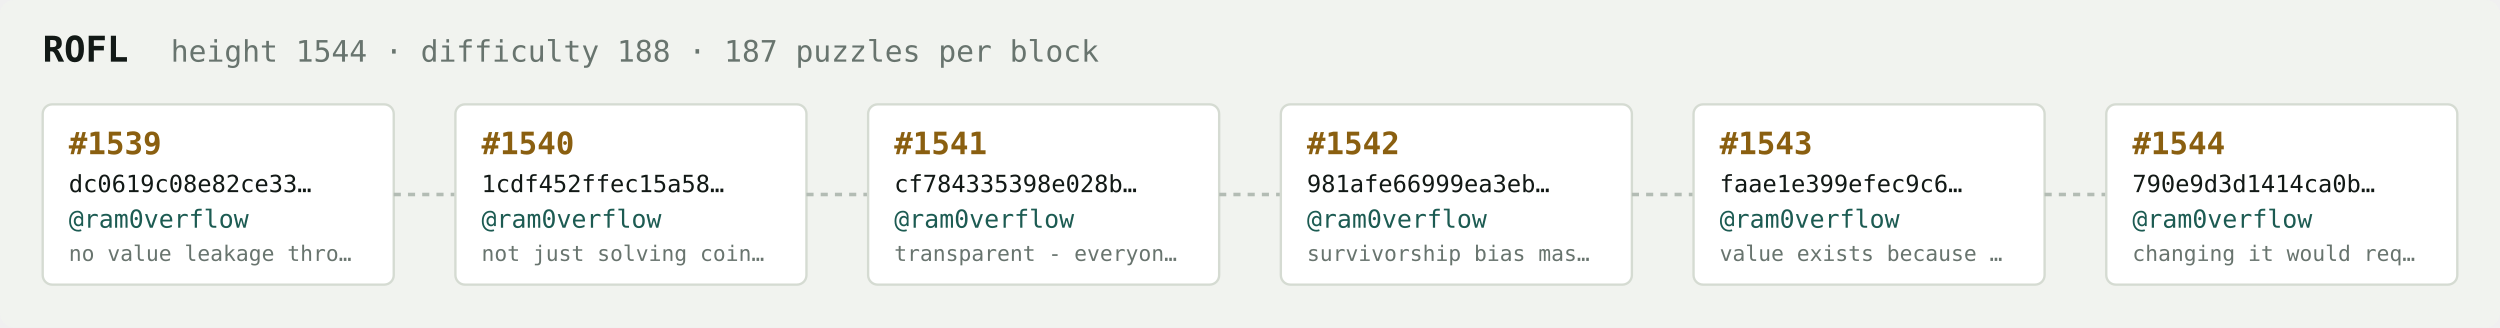
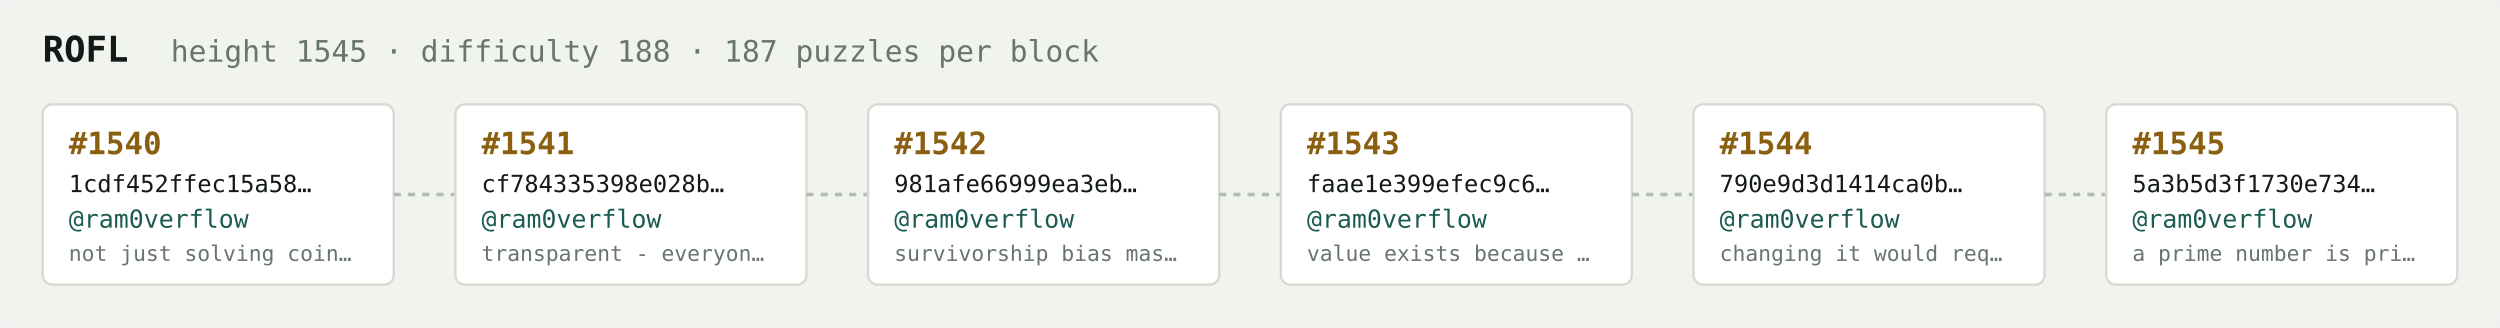
<svg xmlns="http://www.w3.org/2000/svg" width="1054" height="138" viewBox="0 0 1054 138" font-family="ui-monospace,SFMono-Regular,Menlo,monospace">
  <rect fill="#f1f3ef" width="1054" height="138" rx="6" />
  <text x="18" y="26" fill="#121916" font-size="15" font-weight="700">ROFL</text>
-   <text x="72" y="26" fill="#68746e" font-size="12.5">height 1544 · difficulty 188 · 187 puzzles per block</text>
+   <text x="72" y="26" fill="#68746e" font-size="12.5">height 1545 · difficulty 188 · 187 puzzles per block</text>
  <rect x="18" y="44" width="148" height="76" rx="4" fill="#ffffff" stroke="#d5dbd2" stroke-width="1" />
-   <text x="29" y="65" fill="#8a5f10" font-size="13" font-weight="700">#1539</text>
-   <text x="29" y="81" fill="#121916" font-size="10">dc0619c08e82ce33…</text>
+   <text x="29" y="65" fill="#8a5f10" font-size="13" font-weight="700">#1540</text>
+   <text x="29" y="81" fill="#121916" font-size="10">1cdf452ffec15a58…</text>
  <text x="29" y="96" fill="#1c5b52" font-size="10.5">@ram0verflow</text>
-   <text x="29" y="110" fill="#68746e" font-size="9">no value leakage thro…</text>
+   <text x="29" y="110" fill="#68746e" font-size="9">not just solving coin…</text>
  <line x1="166" y1="82.0" x2="192" y2="82.0" stroke="#b3bcb4" stroke-width="1.5" stroke-dasharray="3 3" />
  <rect x="192" y="44" width="148" height="76" rx="4" fill="#ffffff" stroke="#d5dbd2" stroke-width="1" />
-   <text x="203" y="65" fill="#8a5f10" font-size="13" font-weight="700">#1540</text>
-   <text x="203" y="81" fill="#121916" font-size="10">1cdf452ffec15a58…</text>
+   <text x="203" y="65" fill="#8a5f10" font-size="13" font-weight="700">#1541</text>
+   <text x="203" y="81" fill="#121916" font-size="10">cf784335398e028b…</text>
  <text x="203" y="96" fill="#1c5b52" font-size="10.5">@ram0verflow</text>
-   <text x="203" y="110" fill="#68746e" font-size="9">not just solving coin…</text>
+   <text x="203" y="110" fill="#68746e" font-size="9">transparent - everyon…</text>
  <line x1="340" y1="82.0" x2="366" y2="82.0" stroke="#b3bcb4" stroke-width="1.5" stroke-dasharray="3 3" />
  <rect x="366" y="44" width="148" height="76" rx="4" fill="#ffffff" stroke="#d5dbd2" stroke-width="1" />
-   <text x="377" y="65" fill="#8a5f10" font-size="13" font-weight="700">#1541</text>
-   <text x="377" y="81" fill="#121916" font-size="10">cf784335398e028b…</text>
+   <text x="377" y="65" fill="#8a5f10" font-size="13" font-weight="700">#1542</text>
+   <text x="377" y="81" fill="#121916" font-size="10">981afe66999ea3eb…</text>
  <text x="377" y="96" fill="#1c5b52" font-size="10.5">@ram0verflow</text>
-   <text x="377" y="110" fill="#68746e" font-size="9">transparent - everyon…</text>
+   <text x="377" y="110" fill="#68746e" font-size="9">survivorship bias mas…</text>
  <line x1="514" y1="82.0" x2="540" y2="82.0" stroke="#b3bcb4" stroke-width="1.5" stroke-dasharray="3 3" />
  <rect x="540" y="44" width="148" height="76" rx="4" fill="#ffffff" stroke="#d5dbd2" stroke-width="1" />
-   <text x="551" y="65" fill="#8a5f10" font-size="13" font-weight="700">#1542</text>
-   <text x="551" y="81" fill="#121916" font-size="10">981afe66999ea3eb…</text>
+   <text x="551" y="65" fill="#8a5f10" font-size="13" font-weight="700">#1543</text>
+   <text x="551" y="81" fill="#121916" font-size="10">faae1e399efec9c6…</text>
  <text x="551" y="96" fill="#1c5b52" font-size="10.5">@ram0verflow</text>
-   <text x="551" y="110" fill="#68746e" font-size="9">survivorship bias mas…</text>
+   <text x="551" y="110" fill="#68746e" font-size="9">value exists because …</text>
  <line x1="688" y1="82.0" x2="714" y2="82.0" stroke="#b3bcb4" stroke-width="1.5" stroke-dasharray="3 3" />
  <rect x="714" y="44" width="148" height="76" rx="4" fill="#ffffff" stroke="#d5dbd2" stroke-width="1" />
-   <text x="725" y="65" fill="#8a5f10" font-size="13" font-weight="700">#1543</text>
-   <text x="725" y="81" fill="#121916" font-size="10">faae1e399efec9c6…</text>
+   <text x="725" y="65" fill="#8a5f10" font-size="13" font-weight="700">#1544</text>
+   <text x="725" y="81" fill="#121916" font-size="10">790e9d3d1414ca0b…</text>
  <text x="725" y="96" fill="#1c5b52" font-size="10.5">@ram0verflow</text>
-   <text x="725" y="110" fill="#68746e" font-size="9">value exists because …</text>
+   <text x="725" y="110" fill="#68746e" font-size="9">changing it would req…</text>
  <line x1="862" y1="82.0" x2="888" y2="82.0" stroke="#b3bcb4" stroke-width="1.5" stroke-dasharray="3 3" />
  <rect x="888" y="44" width="148" height="76" rx="4" fill="#ffffff" stroke="#d5dbd2" stroke-width="1" />
-   <text x="899" y="65" fill="#8a5f10" font-size="13" font-weight="700">#1544</text>
-   <text x="899" y="81" fill="#121916" font-size="10">790e9d3d1414ca0b…</text>
+   <text x="899" y="65" fill="#8a5f10" font-size="13" font-weight="700">#1545</text>
+   <text x="899" y="81" fill="#121916" font-size="10">5a3b5d3f1730e734…</text>
  <text x="899" y="96" fill="#1c5b52" font-size="10.5">@ram0verflow</text>
-   <text x="899" y="110" fill="#68746e" font-size="9">changing it would req…</text>
+   <text x="899" y="110" fill="#68746e" font-size="9">a prime number is pri…</text>
</svg>
